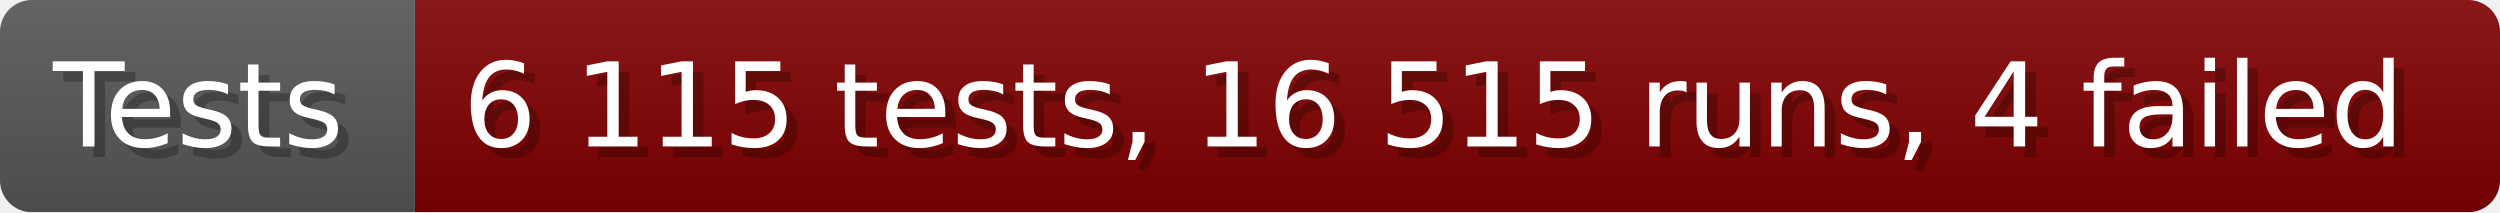
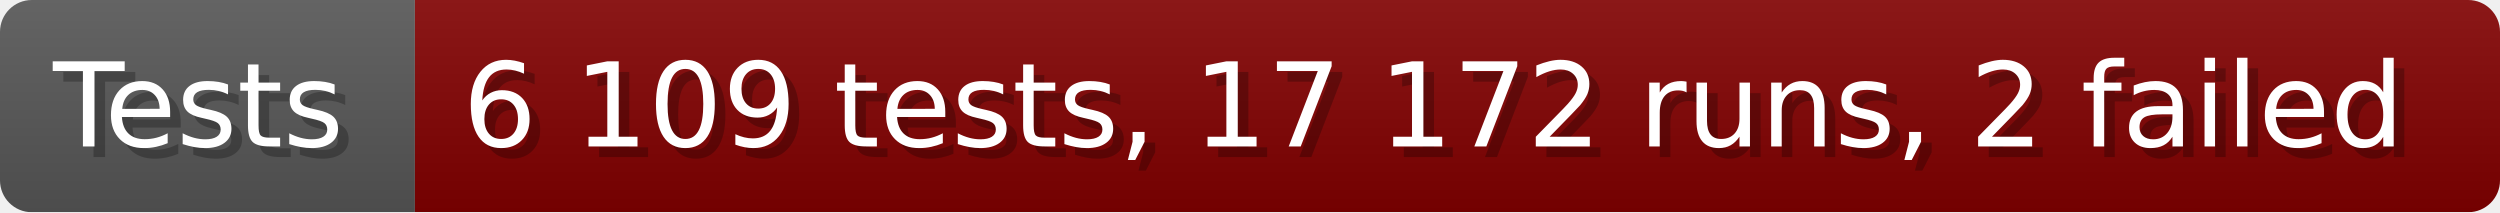
- <svg xmlns="http://www.w3.org/2000/svg" width="235.6" height="20" viewBox="0 0 2356 200" role="img" aria-label="Tests: 6 115 tests, 16 515 runs, 4 failed">
+ <svg xmlns="http://www.w3.org/2000/svg" width="235.6" height="20" viewBox="0 0 2356 200" role="img" aria-label="Tests: 6 109 tests, 17 172 runs, 2 failed">
  <linearGradient id="a" x2="0" y2="100%">
    <stop offset="0" stop-opacity=".1" stop-color="#EEE" />
    <stop offset="1" stop-opacity=".1" />
  </linearGradient>
  <mask id="m">
    <rect width="2356" height="200" rx="30" fill="#FFF" />
  </mask>
  <g mask="url(#m)">
    <rect width="391" height="200" fill="#555" />
    <rect width="1965" height="200" fill="#800000" x="391" />
    <rect width="2356" height="200" fill="url(#a)" />
  </g>
  <g aria-hidden="true" fill="#fff" text-anchor="start" font-family="Verdana,DejaVu Sans,sans-serif" font-size="110">
    <text x="60" y="148" textLength="291" fill="#000" opacity="0.25">Tests</text>
    <text x="50" y="138" textLength="291">Tests</text>
-     <text x="446" y="148" textLength="1865" fill="#000" opacity="0.25">6 115 tests, 16 515 runs, 4 failed</text>
-     <text x="436" y="138" textLength="1865">6 115 tests, 16 515 runs, 4 failed</text>
+     <text x="446" y="148" textLength="1865" fill="#000" opacity="0.25">6 109 tests, 17 172 runs, 2 failed</text>
+     <text x="436" y="138" textLength="1865">6 109 tests, 17 172 runs, 2 failed</text>
  </g>
</svg>
